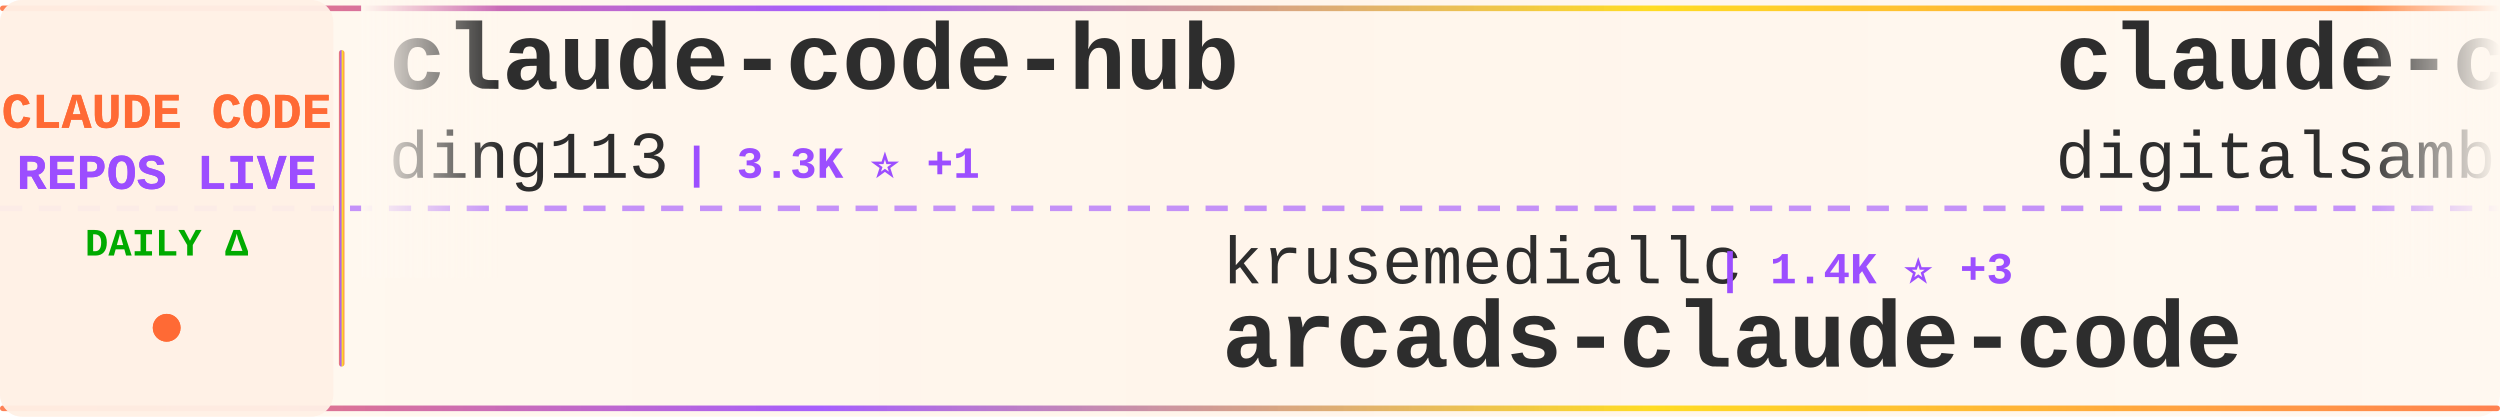
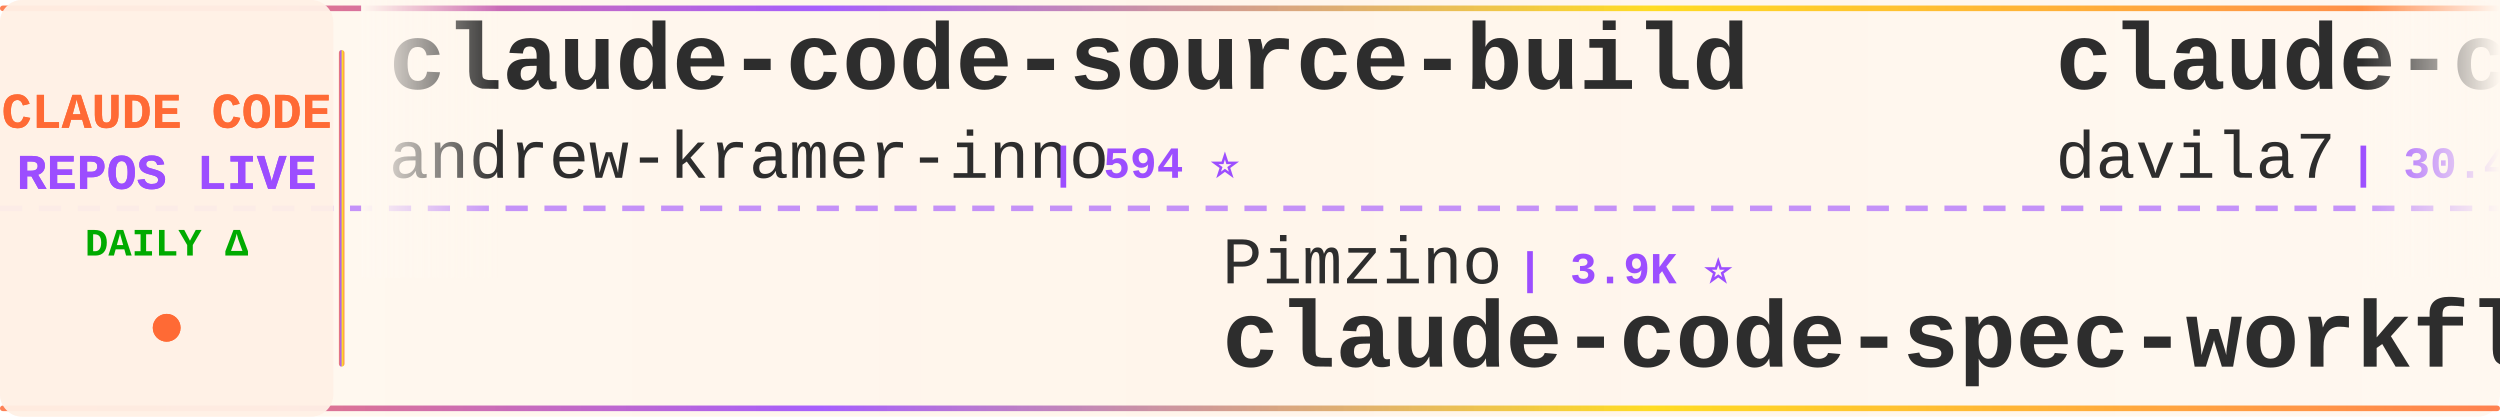
<svg xmlns="http://www.w3.org/2000/svg" width="900" height="150">
  <defs>
    <linearGradient id="tickerBg" x1="0%" y1="0%" x2="100%" y2="0%">
      <stop offset="0%" style="stop-color:#fff8f0;stop-opacity:0.98" />
      <stop offset="50%" style="stop-color:#fff5eb;stop-opacity:1" />
      <stop offset="100%" style="stop-color:#fff8f0;stop-opacity:0.98" />
    </linearGradient>
    <linearGradient id="borderGrad" x1="0%" y1="0%" x2="100%" y2="0%">
      <stop offset="0%" style="stop-color:#FF6B35;stop-opacity:0.85">
        <animate attributeName="stop-opacity" values="0.85;1;0.85" dur="2s" repeatCount="indefinite" />
      </stop>
      <stop offset="33%" style="stop-color:#9C4EFF;stop-opacity:0.9">
        <animate attributeName="stop-opacity" values="0.9;1;0.9" dur="2.2s" repeatCount="indefinite" />
      </stop>
      <stop offset="66%" style="stop-color:#FFD700;stop-opacity:0.85">
        <animate attributeName="stop-opacity" values="0.85;1;0.85" dur="1.8s" repeatCount="indefinite" />
      </stop>
      <stop offset="100%" style="stop-color:#FF6B35;stop-opacity:0.85">
        <animate attributeName="stop-opacity" values="0.85;1;0.85" dur="2s" repeatCount="indefinite" />
      </stop>
    </linearGradient>
    <filter id="textGlow">
      <feGaussianBlur stdDeviation="0.15" result="coloredBlur" />
      <feMerge>
        <feMergeNode in="coloredBlur" />
        <feMergeNode in="SourceGraphic" />
      </feMerge>
    </filter>
    <filter id="metricGlow">
      <feGaussianBlur stdDeviation="0.2" result="coloredBlur" />
      <feMerge>
        <feMergeNode in="coloredBlur" />
        <feMergeNode in="SourceGraphic" />
      </feMerge>
    </filter>
    <linearGradient id="leftFade" x1="0%" y1="0%" x2="100%" y2="0%">
      <stop offset="0%" style="stop-color:#fff8f0;stop-opacity:1" />
      <stop offset="100%" style="stop-color:#fff8f0;stop-opacity:0" />
    </linearGradient>
    <linearGradient id="rightFade" x1="0%" y1="0%" x2="100%" y2="0%">
      <stop offset="0%" style="stop-color:#fff8f0;stop-opacity:0" />
      <stop offset="100%" style="stop-color:#fff8f0;stop-opacity:1" />
    </linearGradient>
  </defs>
  <rect width="900" height="150" fill="url(#tickerBg)" rx="8" />
  <rect x="0" y="2" width="900" height="2" fill="url(#borderGrad)" rx="1" />
  <rect x="0" y="146" width="900" height="2" fill="url(#borderGrad)" rx="1" />
  <line x1="0" y1="75" x2="900" y2="75" stroke="#9C4EFF" stroke-width="2" stroke-dasharray="8 6" opacity="0.6" />
  <rect x="0" y="0" width="120" height="150" fill="#fff0e6" opacity="0.95" rx="8" />
  <text x="60" y="46" font-family="'Courier New', monospace" font-size="18" font-weight="bold" fill="#FF6B35" text-anchor="middle" filter="url(#textGlow)">
    CLAUDE CODE
  </text>
  <text x="60" y="68" font-family="'Courier New', monospace" font-size="18" font-weight="bold" fill="#9C4EFF" text-anchor="middle" filter="url(#textGlow)">
    REPOS LIVE
  </text>
  <text x="60" y="92" font-family="'Courier New', monospace" font-size="14" font-weight="bold" fill="#00aa00" text-anchor="middle">
    DAILY Δ
  </text>
  <circle cx="60" cy="118" r="5" fill="#FF6B35" filter="url(#metricGlow)">
    <animate attributeName="r" values="4;6;4" dur="1.5s" repeatCount="indefinite" />
    <animate attributeName="opacity" values="0.6;1;0.6" dur="1.5s" repeatCount="indefinite" />
  </circle>
  <rect x="122" y="18" width="2" height="114" fill="url(#borderGrad)" rx="1" />
  <clipPath id="tickerClip">
    <rect x="130" y="0" width="770" height="150" />
  </clipPath>
  <g clip-path="url(#tickerClip)">
    <g id="tickerItems">
      <animateTransform attributeName="transform" attributeType="XML" type="translate" from="0 0" to="-3000 0" dur="54s" repeatCount="indefinite" />
      <g transform="translate(0, 0)">
-         <text x="140" y="32" font-family="'Courier New', monospace" font-size="34" font-weight="bold" fill="#2d2d2d">claude-code-hub</text>
-         <text x="140" y="64" font-family="'Courier New', monospace" font-size="24" font-weight="normal" fill="#2d2d2d" opacity="1.0">ding113</text>
-         <text x="246" y="64" font-family="'Courier New', monospace" font-size="16" font-weight="bold" fill="#9C4EFF"> | 3.3K ⭐ +1</text>
+         <text x="140" y="32" font-family="'Courier New', monospace" font-size="34" font-weight="bold" fill="#2d2d2d">claude-code-source-build</text>
+         <text x="140" y="64" font-family="'Courier New', monospace" font-size="24" font-weight="normal" fill="#2d2d2d" opacity="1.0">andrew-kramer-inno</text>
+         <text x="378" y="64" font-family="'Courier New', monospace" font-size="16" font-weight="bold" fill="#9C4EFF"> | 594 ⭐</text>
      </g>
      <g transform="translate(300, 0)">
-         <text x="140" y="102" font-family="'Courier New', monospace" font-size="24" font-weight="normal" fill="#2d2d2d" opacity="1.0">krusemediallc</text>
-         <text x="318" y="102" font-family="'Courier New', monospace" font-size="16" font-weight="bold" fill="#9C4EFF"> | 1.4K ⭐ +3</text>
-         <text x="140" y="132" font-family="'Courier New', monospace" font-size="34" font-weight="bold" fill="#2d2d2d">arcads-claude-code</text>
+         <text x="140" y="102" font-family="'Courier New', monospace" font-size="24" font-weight="normal" fill="#2d2d2d" opacity="1.0">Pimzino</text>
+         <text x="246" y="102" font-family="'Courier New', monospace" font-size="16" font-weight="bold" fill="#9C4EFF"> | 3.9K ⭐</text>
+         <text x="140" y="132" font-family="'Courier New', monospace" font-size="34" font-weight="bold" fill="#2d2d2d">claude-code-spec-workflo...</text>
      </g>
      <g transform="translate(600, 0)">
-         <text x="140" y="32" font-family="'Courier New', monospace" font-size="34" font-weight="bold" fill="#2d2d2d">claude-code-video-toolki...</text>
-         <text x="140" y="64" font-family="'Courier New', monospace" font-size="24" font-weight="normal" fill="#2d2d2d" opacity="1.0">digitalsamba</text>
-         <text x="306" y="64" font-family="'Courier New', monospace" font-size="16" font-weight="bold" fill="#9C4EFF"> | 2.0K ⭐ +6</text>
+         <text x="140" y="32" font-family="'Courier New', monospace" font-size="34" font-weight="bold" fill="#2d2d2d">claude-code-templates</text>
+         <text x="140" y="64" font-family="'Courier New', monospace" font-size="24" font-weight="normal" fill="#2d2d2d" opacity="1.0">davila7</text>
+         <text x="246" y="64" font-family="'Courier New', monospace" font-size="16" font-weight="bold" fill="#9C4EFF"> | 30.4K ⭐ +1</text>
      </g>
      <g transform="translate(900, 0)">
        <text x="140" y="102" font-family="'Courier New', monospace" font-size="24" font-weight="normal" fill="#2d2d2d" opacity="1.0">Piebald-AI</text>
-         <text x="282" y="102" font-family="'Courier New', monospace" font-size="16" font-weight="bold" fill="#9C4EFF"> | 12.5K ⭐ +6</text>
+         <text x="282" y="102" font-family="'Courier New', monospace" font-size="16" font-weight="bold" fill="#9C4EFF"> | 12.5K ⭐ +1</text>
        <text x="140" y="132" font-family="'Courier New', monospace" font-size="34" font-weight="bold" fill="#2d2d2d">claude-code-system-promp...</text>
      </g>
      <g transform="translate(1200, 0)">
-         <text x="140" y="32" font-family="'Courier New', monospace" font-size="34" font-weight="bold" fill="#2d2d2d">claude-code-tips</text>
-         <text x="140" y="64" font-family="'Courier New', monospace" font-size="24" font-weight="normal" fill="#2d2d2d" opacity="1.0">ykdojo</text>
-         <text x="234" y="64" font-family="'Courier New', monospace" font-size="16" font-weight="bold" fill="#9C4EFF"> | 10.0K ⭐ +4</text>
+         <text x="140" y="32" font-family="'Courier New', monospace" font-size="34" font-weight="bold" fill="#2d2d2d">andrej-karpathy-skills</text>
+         <text x="140" y="64" font-family="'Courier New', monospace" font-size="24" font-weight="normal" fill="#2d2d2d" opacity="1.0">multica-ai</text>
+         <text x="282" y="64" font-family="'Courier New', monospace" font-size="16" font-weight="bold" fill="#9C4EFF"> | 208.5K ⭐ +61</text>
      </g>
      <g transform="translate(1500, 0)">
-         <text x="140" y="102" font-family="'Courier New', monospace" font-size="24" font-weight="normal" fill="#2d2d2d" opacity="1.0">ponponon</text>
-         <text x="258" y="102" font-family="'Courier New', monospace" font-size="16" font-weight="bold" fill="#9C4EFF"> | 2.3K ⭐</text>
-         <text x="140" y="132" font-family="'Courier New', monospace" font-size="34" font-weight="bold" fill="#2d2d2d">claude_code_src</text>
-       </g>
-       <g transform="translate(1800, 0)">
-         <text x="140" y="32" font-family="'Courier New', monospace" font-size="34" font-weight="bold" fill="#2d2d2d">Dive-into-Claude-Code</text>
-         <text x="140" y="64" font-family="'Courier New', monospace" font-size="24" font-weight="normal" fill="#2d2d2d" opacity="1.0">VILA-Lab</text>
-         <text x="258" y="64" font-family="'Courier New', monospace" font-size="16" font-weight="bold" fill="#9C4EFF"> | 2.1K ⭐</text>
-       </g>
-       <g transform="translate(2100, 0)">
        <text x="140" y="102" font-family="'Courier New', monospace" font-size="24" font-weight="normal" fill="#2d2d2d" opacity="1.0">RishabhK103</text>
        <text x="294" y="102" font-family="'Courier New', monospace" font-size="16" font-weight="bold" fill="#9C4EFF"> | 105 ⭐</text>
        <text x="140" y="132" font-family="'Courier New', monospace" font-size="34" font-weight="bold" fill="#2d2d2d">claude-code</text>
      </g>
+       <g transform="translate(1800, 0)">
+         <text x="140" y="32" font-family="'Courier New', monospace" font-size="34" font-weight="bold" fill="#2d2d2d">claude-code-engineering</text>
+         <text x="140" y="64" font-family="'Courier New', monospace" font-size="24" font-weight="normal" fill="#2d2d2d" opacity="1.0">huangjia2019</text>
+         <text x="306" y="64" font-family="'Courier New', monospace" font-size="16" font-weight="bold" fill="#9C4EFF"> | 1.1K ⭐</text>
+       </g>
+       <g transform="translate(2100, 0)">
+         <text x="140" y="102" font-family="'Courier New', monospace" font-size="24" font-weight="normal" fill="#2d2d2d" opacity="1.0">OneRedOak</text>
+         <text x="270" y="102" font-family="'Courier New', monospace" font-size="16" font-weight="bold" fill="#9C4EFF"> | 3.9K ⭐ +1</text>
+         <text x="140" y="132" font-family="'Courier New', monospace" font-size="34" font-weight="bold" fill="#2d2d2d">claude-code-workflows</text>
+       </g>
      <g transform="translate(2400, 0)">
-         <text x="140" y="32" font-family="'Courier New', monospace" font-size="34" font-weight="bold" fill="#2d2d2d">everything-claude-code</text>
-         <text x="140" y="64" font-family="'Courier New', monospace" font-size="24" font-weight="normal" fill="#2d2d2d" opacity="1.0">WorldFlowAI</text>
-         <text x="294" y="64" font-family="'Courier New', monospace" font-size="16" font-weight="bold" fill="#9C4EFF"> | 1.8K ⭐ +19</text>
+         <text x="140" y="32" font-family="'Courier New', monospace" font-size="34" font-weight="bold" fill="#2d2d2d">claude-code-from-scratch</text>
+         <text x="140" y="64" font-family="'Courier New', monospace" font-size="24" font-weight="normal" fill="#2d2d2d" opacity="1.0">Windy3f3f3f3f</text>
+         <text x="318" y="64" font-family="'Courier New', monospace" font-size="16" font-weight="bold" fill="#9C4EFF"> | 2.6K ⭐</text>
      </g>
      <g transform="translate(2700, 0)">
-         <text x="140" y="102" font-family="'Courier New', monospace" font-size="24" font-weight="normal" fill="#2d2d2d" opacity="1.0">Tinkeringg-Lab</text>
-         <text x="330" y="102" font-family="'Courier New', monospace" font-size="16" font-weight="bold" fill="#9C4EFF"> | 212 ⭐</text>
-         <text x="140" y="132" font-family="'Courier New', monospace" font-size="34" font-weight="bold" fill="#2d2d2d">claude-code</text>
+         <text x="140" y="102" font-family="'Courier New', monospace" font-size="24" font-weight="normal" fill="#2d2d2d" opacity="1.0">ghuntley</text>
+         <text x="258" y="102" font-family="'Courier New', monospace" font-size="16" font-weight="bold" fill="#9C4EFF"> | 990 ⭐</text>
+         <text x="140" y="132" font-family="'Courier New', monospace" font-size="34" font-weight="bold" fill="#2d2d2d">claude-code-source-code-...</text>
      </g>
      <g transform="translate(3000, 0)">
-         <text x="140" y="32" font-family="'Courier New', monospace" font-size="34" font-weight="bold" fill="#2d2d2d">claude-code-hub</text>
-         <text x="140" y="64" font-family="'Courier New', monospace" font-size="24" font-weight="normal" fill="#2d2d2d" opacity="1.0">ding113</text>
-         <text x="246" y="64" font-family="'Courier New', monospace" font-size="16" font-weight="bold" fill="#9C4EFF"> | 3.3K ⭐ +1</text>
+         <text x="140" y="32" font-family="'Courier New', monospace" font-size="34" font-weight="bold" fill="#2d2d2d">claude-code-source-build</text>
+         <text x="140" y="64" font-family="'Courier New', monospace" font-size="24" font-weight="normal" fill="#2d2d2d" opacity="1.0">andrew-kramer-inno</text>
+         <text x="378" y="64" font-family="'Courier New', monospace" font-size="16" font-weight="bold" fill="#9C4EFF"> | 594 ⭐</text>
      </g>
      <g transform="translate(3300, 0)">
-         <text x="140" y="102" font-family="'Courier New', monospace" font-size="24" font-weight="normal" fill="#2d2d2d" opacity="1.0">krusemediallc</text>
-         <text x="318" y="102" font-family="'Courier New', monospace" font-size="16" font-weight="bold" fill="#9C4EFF"> | 1.4K ⭐ +3</text>
-         <text x="140" y="132" font-family="'Courier New', monospace" font-size="34" font-weight="bold" fill="#2d2d2d">arcads-claude-code</text>
+         <text x="140" y="102" font-family="'Courier New', monospace" font-size="24" font-weight="normal" fill="#2d2d2d" opacity="1.0">Pimzino</text>
+         <text x="246" y="102" font-family="'Courier New', monospace" font-size="16" font-weight="bold" fill="#9C4EFF"> | 3.9K ⭐</text>
+         <text x="140" y="132" font-family="'Courier New', monospace" font-size="34" font-weight="bold" fill="#2d2d2d">claude-code-spec-workflo...</text>
      </g>
      <g transform="translate(3600, 0)">
-         <text x="140" y="32" font-family="'Courier New', monospace" font-size="34" font-weight="bold" fill="#2d2d2d">claude-code-video-toolki...</text>
-         <text x="140" y="64" font-family="'Courier New', monospace" font-size="24" font-weight="normal" fill="#2d2d2d" opacity="1.0">digitalsamba</text>
-         <text x="306" y="64" font-family="'Courier New', monospace" font-size="16" font-weight="bold" fill="#9C4EFF"> | 2.0K ⭐ +6</text>
+         <text x="140" y="32" font-family="'Courier New', monospace" font-size="34" font-weight="bold" fill="#2d2d2d">claude-code-templates</text>
+         <text x="140" y="64" font-family="'Courier New', monospace" font-size="24" font-weight="normal" fill="#2d2d2d" opacity="1.0">davila7</text>
+         <text x="246" y="64" font-family="'Courier New', monospace" font-size="16" font-weight="bold" fill="#9C4EFF"> | 30.4K ⭐ +1</text>
      </g>
      <g transform="translate(3900, 0)">
        <text x="140" y="102" font-family="'Courier New', monospace" font-size="24" font-weight="normal" fill="#2d2d2d" opacity="1.0">Piebald-AI</text>
-         <text x="282" y="102" font-family="'Courier New', monospace" font-size="16" font-weight="bold" fill="#9C4EFF"> | 12.5K ⭐ +6</text>
+         <text x="282" y="102" font-family="'Courier New', monospace" font-size="16" font-weight="bold" fill="#9C4EFF"> | 12.5K ⭐ +1</text>
        <text x="140" y="132" font-family="'Courier New', monospace" font-size="34" font-weight="bold" fill="#2d2d2d">claude-code-system-promp...</text>
      </g>
    </g>
  </g>
  <rect x="130" y="0" width="50" height="100" fill="url(#leftFade)" />
  <rect x="850" y="0" width="50" height="100" fill="url(#rightFade)" />
</svg>
